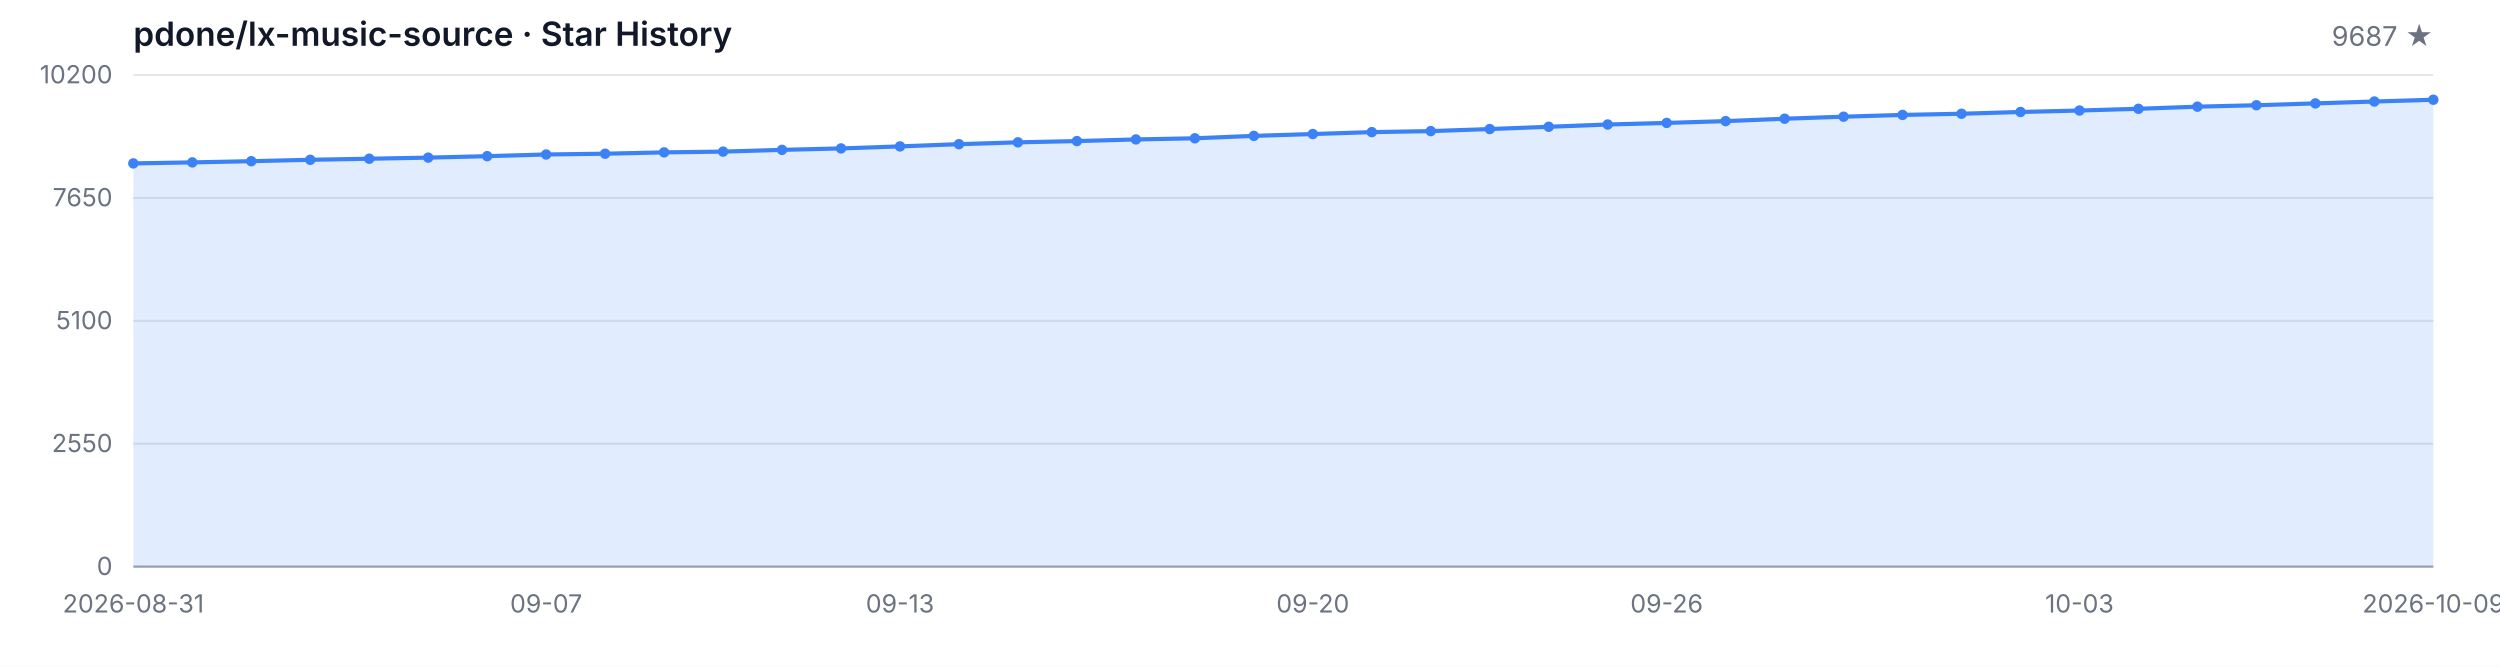
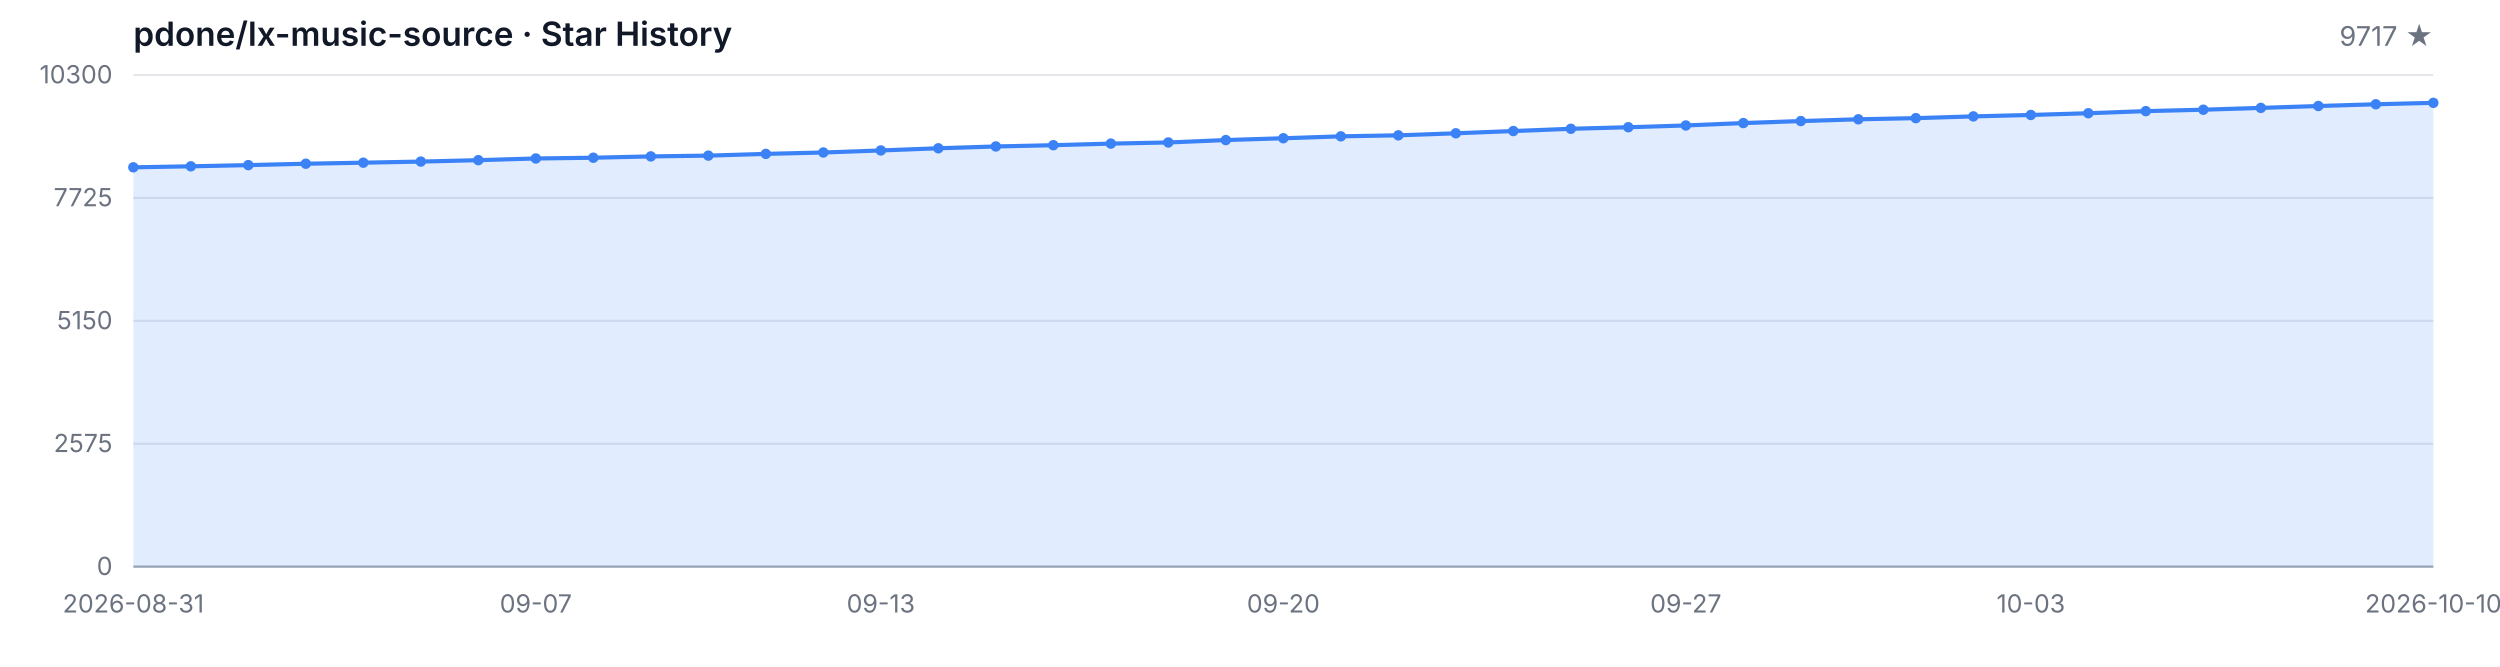
<svg xmlns="http://www.w3.org/2000/svg" width="1200" height="320" viewBox="0 0 1200 320" role="img" aria-label="Star History">
  <style>
  .bg { fill: #ffffff; }
  .grid { stroke: #e5e7eb; stroke-width: 1; }
  .axis { stroke: #9ca3af; stroke-width: 1; }
  .area { fill: rgba(59, 130, 246, 0.15); }
  .line { fill: none; stroke: #3b82f6; stroke-width: 2; stroke-linejoin: round; stroke-linecap: round; }
  .dot { fill: #3b82f6; }
  .tlabel { fill: #6b7280; font-family: -apple-system, BlinkMacSystemFont, 'Segoe UI', sans-serif; font-size: 12px; }
  .title { fill: #111827; font-family: -apple-system, BlinkMacSystemFont, 'Segoe UI', sans-serif; font-size: 16px; font-weight: 600; }
  .subtitle { fill: #6b7280; font-family: -apple-system, BlinkMacSystemFont, 'Segoe UI', sans-serif; font-size: 13px; }
  @media (prefers-color-scheme: dark) {
    .bg { fill: #0d1117; }
    .grid { stroke: #21262d; }
    .axis { stroke: #484f58; }
    .area { fill: rgba(58, 132, 255, 0.18); }
    .line { stroke: #58a6ff; }
    .dot { fill: #58a6ff; }
    .tlabel { fill: #8b949e; }
    .title { fill: #c9d1d9; }
    .subtitle { fill: #8b949e; }
  }
</style>
  <rect class="bg" width="1200" height="320" />
  <text class="title" x="64" y="22">pdone/lx-music-source · Star History</text>
-   <text class="subtitle" x="1168" y="22" text-anchor="end">9687 ★</text>
+   <text class="subtitle" x="1168" y="22" text-anchor="end">9717 ★</text>
  <line class="grid" x1="64" y1="272.00" x2="1168" y2="272.00" />
  <line class="grid" x1="64" y1="213.00" x2="1168" y2="213.00" />
  <line class="grid" x1="64" y1="154.00" x2="1168" y2="154.00" />
  <line class="grid" x1="64" y1="95.00" x2="1168" y2="95.00" />
  <line class="grid" x1="64" y1="36.00" x2="1168" y2="36.00" />
  <text class="tlabel" x="54" y="276.00" text-anchor="end">0</text>
-   <text class="tlabel" x="54" y="217.00" text-anchor="end">2550</text>
-   <text class="tlabel" x="54" y="158.00" text-anchor="end">5100</text>
-   <text class="tlabel" x="54" y="99.00" text-anchor="end">7650</text>
-   <text class="tlabel" x="54" y="40.00" text-anchor="end">10200</text>
+   <text class="tlabel" x="54" y="217.00" text-anchor="end">2575</text>
+   <text class="tlabel" x="54" y="158.00" text-anchor="end">5150</text>
+   <text class="tlabel" x="54" y="99.00" text-anchor="end">7725</text>
+   <text class="tlabel" x="54" y="40.00" text-anchor="end">10300</text>
  <line class="axis" x1="64" y1="272" x2="1168" y2="272" />
-   <path class="area" d="M 64.00 272.00 L 64.00 78.43 L 92.31 77.95 L 120.62 77.37 L 148.92 76.70 L 177.23 76.19 L 205.54 75.66 L 233.85 74.96 L 262.15 74.15 L 290.46 73.78 L 318.77 73.14 L 347.08 72.77 L 375.38 71.93 L 403.69 71.24 L 432.00 70.27 L 460.31 69.20 L 488.62 68.32 L 516.92 67.72 L 545.23 66.93 L 573.54 66.38 L 601.85 65.22 L 630.15 64.34 L 658.46 63.42 L 686.77 62.93 L 715.08 61.94 L 743.38 60.85 L 771.69 59.76 L 800.00 59.00 L 828.31 58.14 L 856.62 56.99 L 884.92 56.01 L 913.23 55.16 L 941.54 54.60 L 969.85 53.75 L 998.15 53.05 L 1026.46 52.22 L 1054.77 51.20 L 1083.08 50.51 L 1111.38 49.63 L 1139.69 48.73 L 1168.00 47.87 L 1168.00 272.00 Z" />
-   <path class="line" d="M 64.00 78.43 L 92.31 77.95 L 120.62 77.37 L 148.92 76.70 L 177.23 76.19 L 205.54 75.66 L 233.85 74.96 L 262.15 74.15 L 290.46 73.78 L 318.77 73.14 L 347.08 72.77 L 375.38 71.93 L 403.69 71.24 L 432.00 70.27 L 460.31 69.20 L 488.62 68.32 L 516.92 67.72 L 545.23 66.93 L 573.54 66.38 L 601.85 65.22 L 630.15 64.34 L 658.46 63.42 L 686.77 62.93 L 715.08 61.94 L 743.38 60.85 L 771.69 59.76 L 800.00 59.00 L 828.31 58.14 L 856.62 56.99 L 884.92 56.01 L 913.23 55.16 L 941.54 54.60 L 969.85 53.75 L 998.15 53.05 L 1026.46 52.22 L 1054.77 51.20 L 1083.08 50.51 L 1111.38 49.63 L 1139.69 48.73 L 1168.00 47.87" />
-   <circle class="dot" cx="64.00" cy="78.43" r="2.5" />
-   <circle class="dot" cx="92.31" cy="77.95" r="2.5" />
-   <circle class="dot" cx="120.62" cy="77.37" r="2.5" />
-   <circle class="dot" cx="148.92" cy="76.70" r="2.5" />
-   <circle class="dot" cx="177.23" cy="76.19" r="2.5" />
-   <circle class="dot" cx="205.54" cy="75.66" r="2.5" />
-   <circle class="dot" cx="233.85" cy="74.96" r="2.5" />
-   <circle class="dot" cx="262.15" cy="74.15" r="2.5" />
-   <circle class="dot" cx="290.46" cy="73.78" r="2.5" />
-   <circle class="dot" cx="318.77" cy="73.14" r="2.5" />
-   <circle class="dot" cx="347.08" cy="72.77" r="2.5" />
-   <circle class="dot" cx="375.38" cy="71.93" r="2.5" />
-   <circle class="dot" cx="403.69" cy="71.24" r="2.5" />
-   <circle class="dot" cx="432.00" cy="70.27" r="2.5" />
-   <circle class="dot" cx="460.31" cy="69.20" r="2.5" />
-   <circle class="dot" cx="488.62" cy="68.32" r="2.5" />
-   <circle class="dot" cx="516.92" cy="67.72" r="2.5" />
-   <circle class="dot" cx="545.23" cy="66.93" r="2.5" />
-   <circle class="dot" cx="573.54" cy="66.38" r="2.5" />
-   <circle class="dot" cx="601.85" cy="65.22" r="2.5" />
-   <circle class="dot" cx="630.15" cy="64.34" r="2.5" />
-   <circle class="dot" cx="658.46" cy="63.42" r="2.5" />
-   <circle class="dot" cx="686.77" cy="62.93" r="2.5" />
-   <circle class="dot" cx="715.08" cy="61.94" r="2.5" />
-   <circle class="dot" cx="743.38" cy="60.85" r="2.5" />
-   <circle class="dot" cx="771.69" cy="59.76" r="2.5" />
-   <circle class="dot" cx="800.00" cy="59.00" r="2.5" />
-   <circle class="dot" cx="828.31" cy="58.14" r="2.5" />
-   <circle class="dot" cx="856.62" cy="56.99" r="2.5" />
-   <circle class="dot" cx="884.92" cy="56.01" r="2.5" />
-   <circle class="dot" cx="913.23" cy="55.16" r="2.5" />
-   <circle class="dot" cx="941.54" cy="54.60" r="2.5" />
-   <circle class="dot" cx="969.85" cy="53.75" r="2.5" />
-   <circle class="dot" cx="998.15" cy="53.05" r="2.5" />
-   <circle class="dot" cx="1026.46" cy="52.22" r="2.5" />
-   <circle class="dot" cx="1054.77" cy="51.20" r="2.5" />
-   <circle class="dot" cx="1083.08" cy="50.51" r="2.5" />
-   <circle class="dot" cx="1111.38" cy="49.63" r="2.5" />
-   <circle class="dot" cx="1139.69" cy="48.73" r="2.5" />
-   <circle class="dot" cx="1168.00" cy="47.87" r="2.5" />
+   <path class="area" d="M 64.00 272.00 L 64.00 80.31 L 91.60 79.83 L 119.20 79.26 L 146.80 78.59 L 174.40 78.09 L 202.00 77.56 L 229.60 76.88 L 257.20 76.07 L 284.80 75.71 L 312.40 75.07 L 340.00 74.70 L 367.60 73.87 L 395.20 73.19 L 422.80 72.22 L 450.40 71.17 L 478.00 70.30 L 505.60 69.70 L 533.20 68.93 L 560.80 68.38 L 588.40 67.23 L 616.00 66.36 L 643.60 65.44 L 671.20 64.96 L 698.80 63.98 L 726.40 62.90 L 754.00 61.82 L 781.60 61.07 L 809.20 60.22 L 836.80 59.07 L 864.40 58.11 L 892.00 57.26 L 919.60 56.71 L 947.20 55.87 L 974.80 55.18 L 1002.40 54.35 L 1030.00 53.34 L 1057.60 52.66 L 1085.20 51.79 L 1112.80 50.89 L 1140.40 50.05 L 1168.00 49.36 L 1168.00 272.00 Z" />
+   <path class="line" d="M 64.00 80.31 L 91.60 79.83 L 119.20 79.26 L 146.80 78.59 L 174.40 78.09 L 202.00 77.56 L 229.60 76.88 L 257.20 76.07 L 284.80 75.71 L 312.40 75.07 L 340.00 74.70 L 367.60 73.87 L 395.20 73.19 L 422.80 72.22 L 450.40 71.17 L 478.00 70.30 L 505.60 69.70 L 533.20 68.93 L 560.80 68.38 L 588.40 67.23 L 616.00 66.36 L 643.60 65.44 L 671.20 64.96 L 698.80 63.98 L 726.40 62.90 L 754.00 61.82 L 781.60 61.07 L 809.20 60.22 L 836.80 59.07 L 864.40 58.11 L 892.00 57.26 L 919.60 56.71 L 947.20 55.87 L 974.80 55.18 L 1002.40 54.35 L 1030.00 53.34 L 1057.60 52.66 L 1085.20 51.79 L 1112.80 50.89 L 1140.40 50.05 L 1168.00 49.36" />
+   <circle class="dot" cx="64.00" cy="80.31" r="2.5" />
+   <circle class="dot" cx="91.60" cy="79.83" r="2.5" />
+   <circle class="dot" cx="119.20" cy="79.26" r="2.5" />
+   <circle class="dot" cx="146.80" cy="78.59" r="2.5" />
+   <circle class="dot" cx="174.40" cy="78.09" r="2.5" />
+   <circle class="dot" cx="202.00" cy="77.56" r="2.5" />
+   <circle class="dot" cx="229.60" cy="76.88" r="2.5" />
+   <circle class="dot" cx="257.20" cy="76.07" r="2.5" />
+   <circle class="dot" cx="284.80" cy="75.71" r="2.5" />
+   <circle class="dot" cx="312.40" cy="75.07" r="2.5" />
+   <circle class="dot" cx="340.00" cy="74.70" r="2.5" />
+   <circle class="dot" cx="367.60" cy="73.87" r="2.5" />
+   <circle class="dot" cx="395.20" cy="73.19" r="2.5" />
+   <circle class="dot" cx="422.80" cy="72.22" r="2.5" />
+   <circle class="dot" cx="450.40" cy="71.17" r="2.5" />
+   <circle class="dot" cx="478.00" cy="70.30" r="2.5" />
+   <circle class="dot" cx="505.60" cy="69.70" r="2.5" />
+   <circle class="dot" cx="533.20" cy="68.93" r="2.5" />
+   <circle class="dot" cx="560.80" cy="68.38" r="2.5" />
+   <circle class="dot" cx="588.40" cy="67.23" r="2.5" />
+   <circle class="dot" cx="616.00" cy="66.36" r="2.5" />
+   <circle class="dot" cx="643.60" cy="65.44" r="2.5" />
+   <circle class="dot" cx="671.20" cy="64.96" r="2.5" />
+   <circle class="dot" cx="698.80" cy="63.98" r="2.5" />
+   <circle class="dot" cx="726.40" cy="62.90" r="2.5" />
+   <circle class="dot" cx="754.00" cy="61.82" r="2.5" />
+   <circle class="dot" cx="781.60" cy="61.07" r="2.5" />
+   <circle class="dot" cx="809.20" cy="60.22" r="2.5" />
+   <circle class="dot" cx="836.80" cy="59.07" r="2.5" />
+   <circle class="dot" cx="864.40" cy="58.11" r="2.5" />
+   <circle class="dot" cx="892.00" cy="57.26" r="2.5" />
+   <circle class="dot" cx="919.60" cy="56.71" r="2.5" />
+   <circle class="dot" cx="947.20" cy="55.87" r="2.5" />
+   <circle class="dot" cx="974.80" cy="55.18" r="2.5" />
+   <circle class="dot" cx="1002.40" cy="54.35" r="2.5" />
+   <circle class="dot" cx="1030.00" cy="53.34" r="2.5" />
+   <circle class="dot" cx="1057.60" cy="52.66" r="2.5" />
+   <circle class="dot" cx="1085.20" cy="51.79" r="2.5" />
+   <circle class="dot" cx="1112.80" cy="50.89" r="2.5" />
+   <circle class="dot" cx="1140.40" cy="50.05" r="2.5" />
+   <circle class="dot" cx="1168.00" cy="49.36" r="2.5" />
  <text class="tlabel" x="64.00" y="294" text-anchor="middle">2026-08-31</text>
-   <text class="tlabel" x="262.15" y="294" text-anchor="middle">09-07</text>
-   <text class="tlabel" x="432.00" y="294" text-anchor="middle">09-13</text>
-   <text class="tlabel" x="630.15" y="294" text-anchor="middle">09-20</text>
-   <text class="tlabel" x="800.00" y="294" text-anchor="middle">09-26</text>
-   <text class="tlabel" x="998.15" y="294" text-anchor="middle">10-03</text>
-   <text class="tlabel" x="1168.00" y="294" text-anchor="middle">2026-10-09</text>
+   <text class="tlabel" x="257.20" y="294" text-anchor="middle">09-07</text>
+   <text class="tlabel" x="422.80" y="294" text-anchor="middle">09-13</text>
+   <text class="tlabel" x="616.00" y="294" text-anchor="middle">09-20</text>
+   <text class="tlabel" x="809.20" y="294" text-anchor="middle">09-27</text>
+   <text class="tlabel" x="974.80" y="294" text-anchor="middle">10-03</text>
+   <text class="tlabel" x="1168.00" y="294" text-anchor="middle">2026-10-10</text>
</svg>
